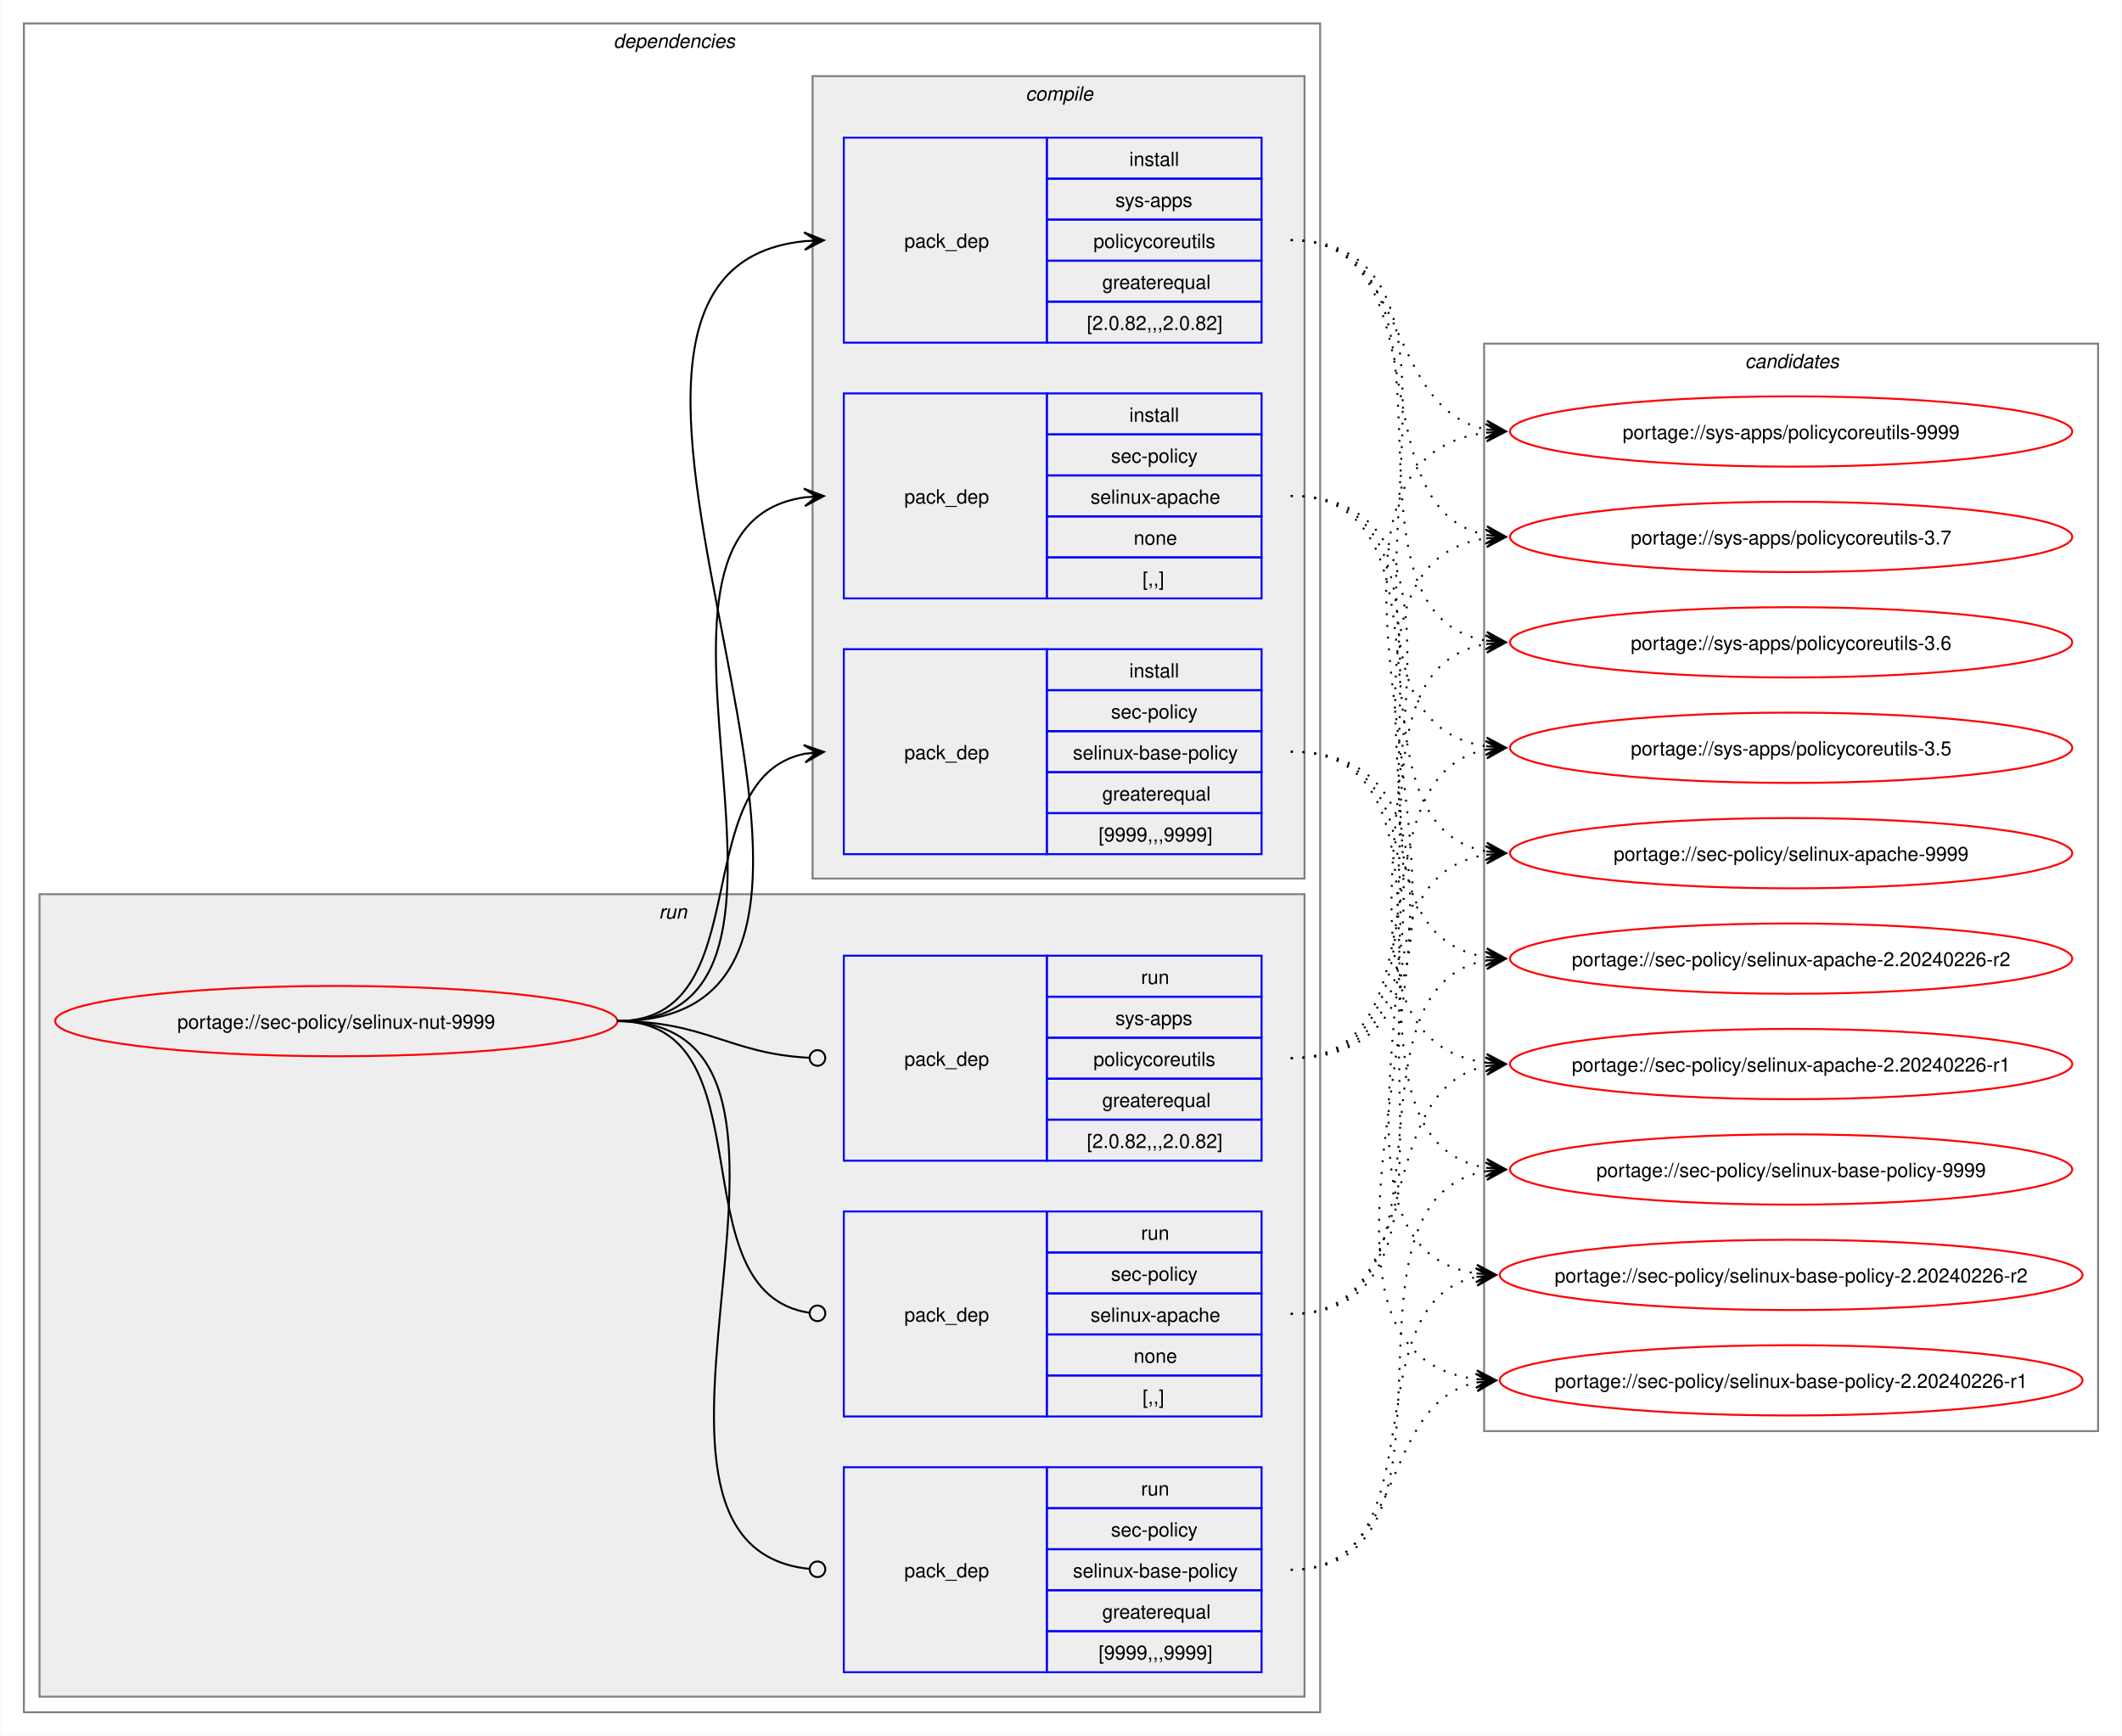
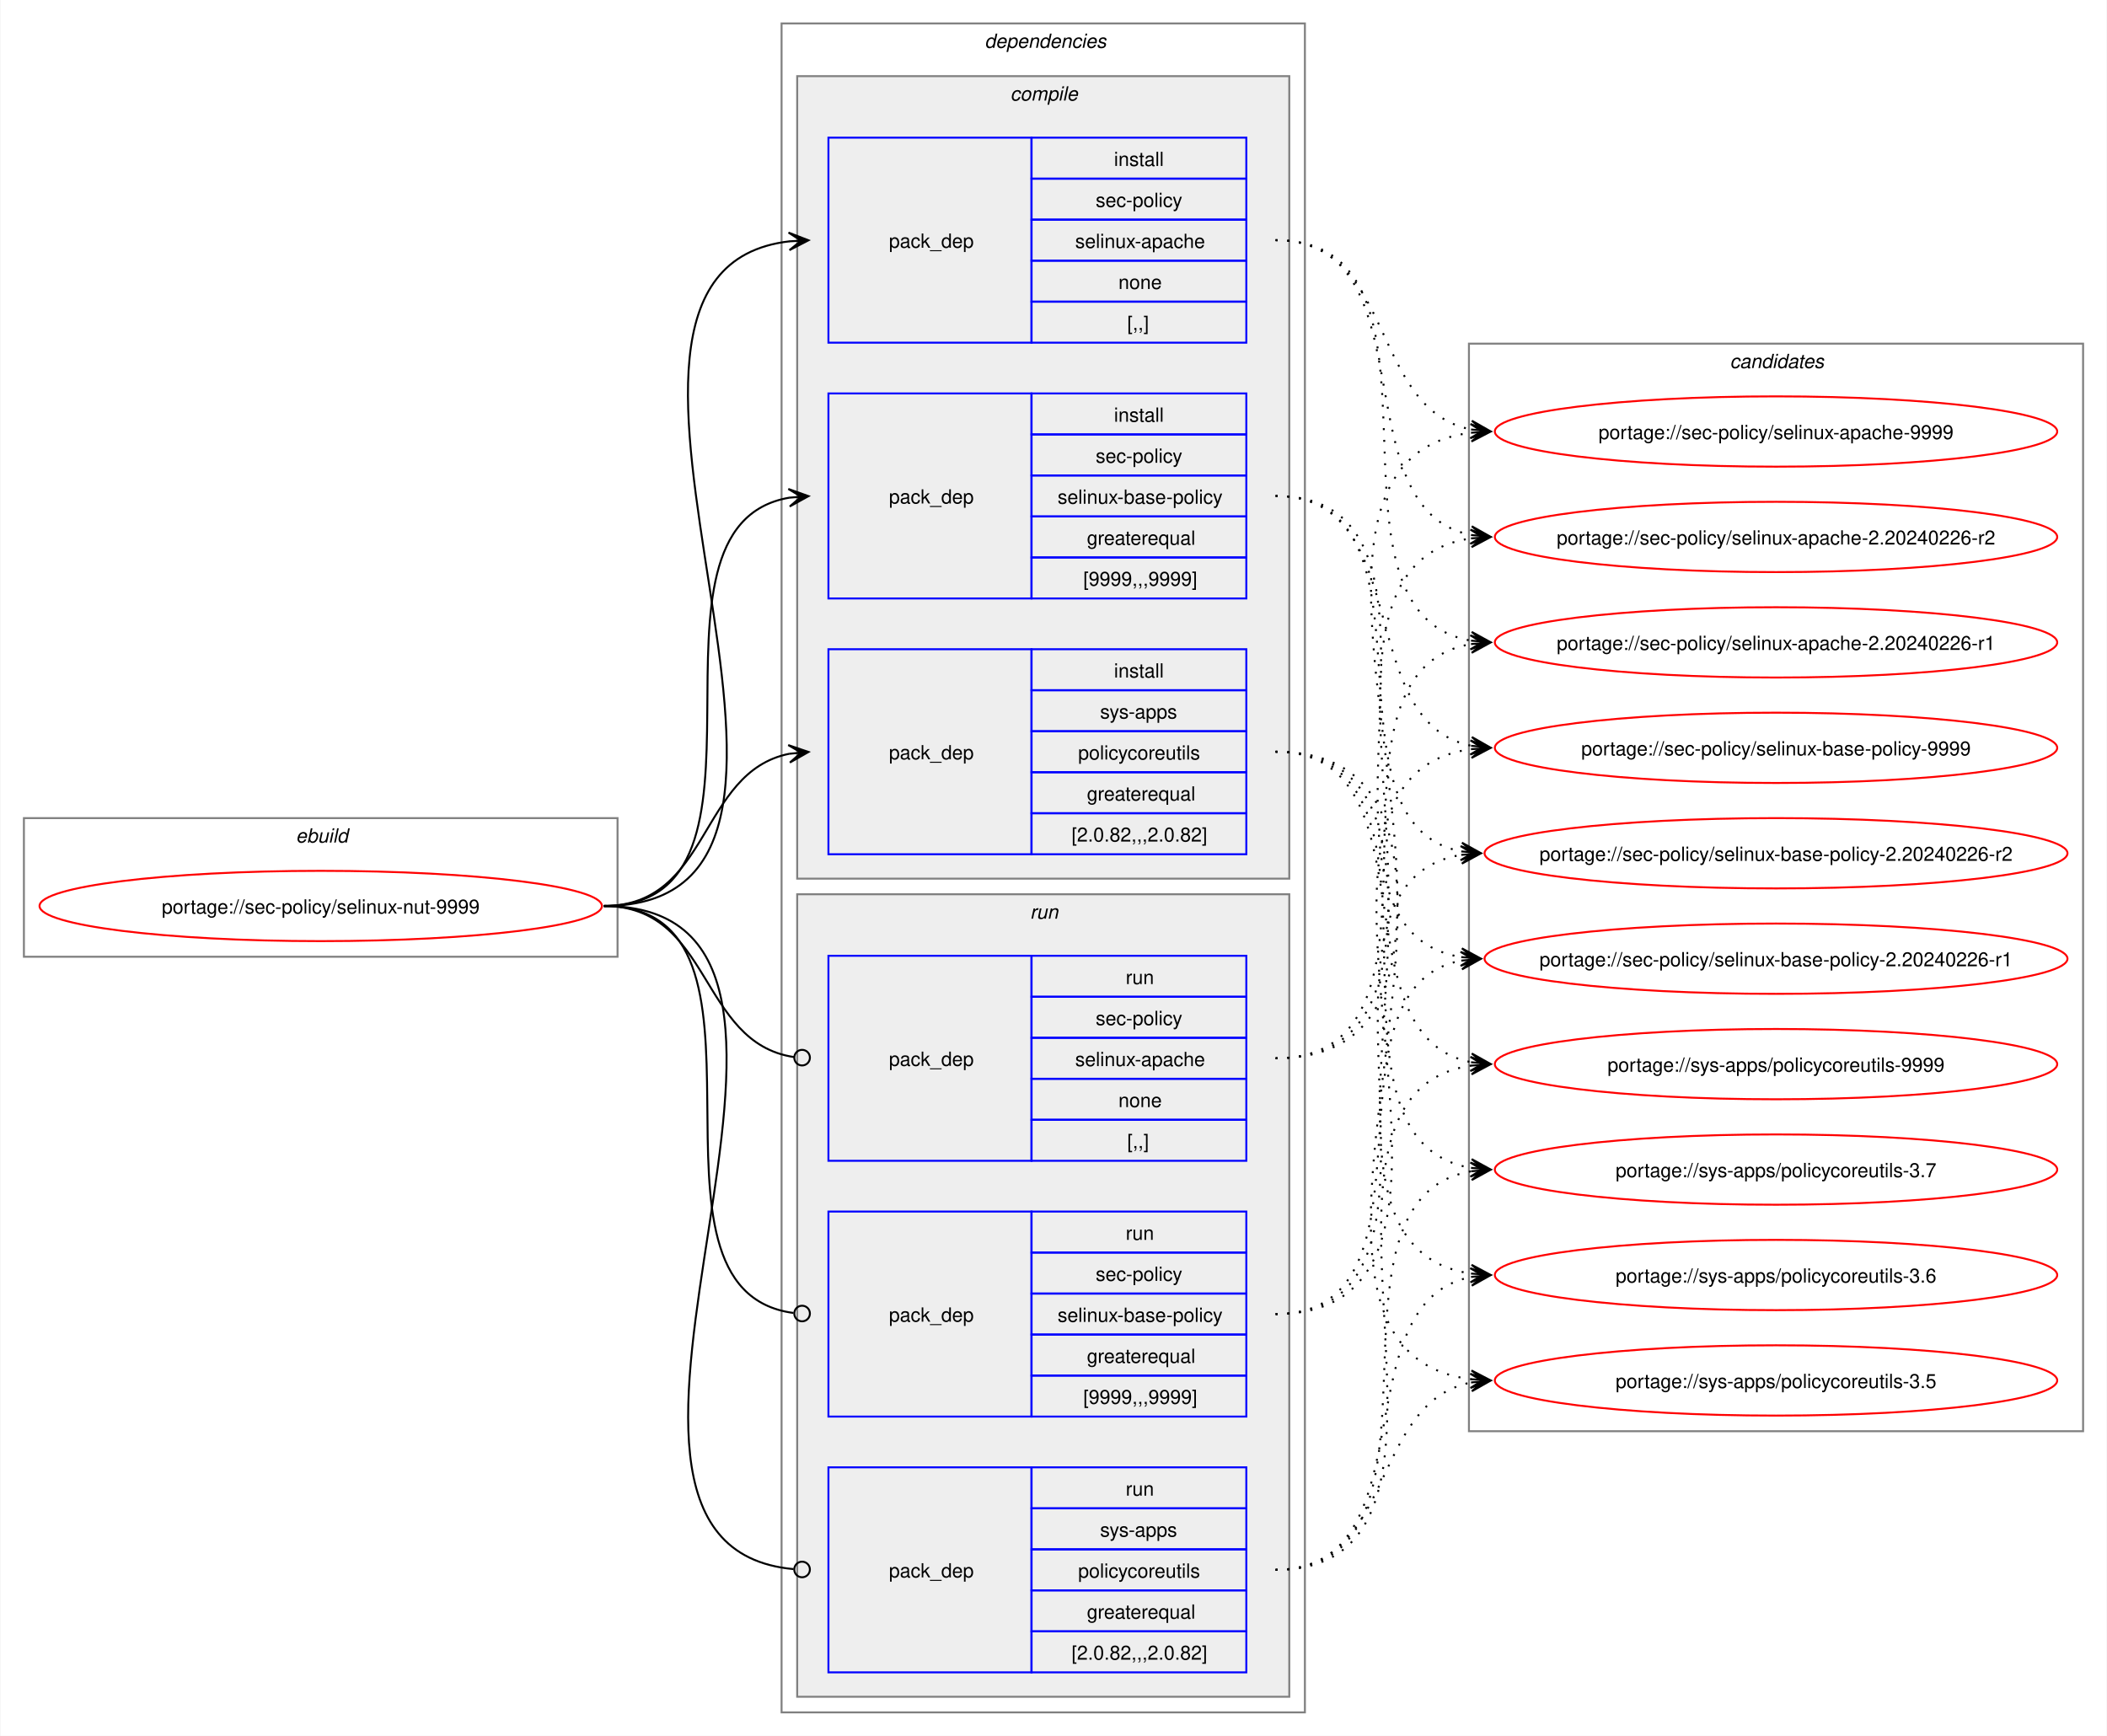
- <svg xmlns="http://www.w3.org/2000/svg" xmlns:xlink="http://www.w3.org/1999/xlink" width="1087pt" height="889pt" viewBox="0.00 0.00 1086.51 889.00">
+ <svg xmlns="http://www.w3.org/2000/svg" xmlns:xlink="http://www.w3.org/1999/xlink" width="1079pt" height="889pt" viewBox="0.00 0.00 1078.51 889.00">
  <g id="graph0" class="graph" transform="scale(1 1) rotate(0) translate(4 885)">
-     <polygon fill="white" stroke="none" points="-4,4 -4,-885 1082.51,-885 1082.51,4 -4,4" />
+     <polygon fill="white" stroke="none" points="-4,4 -4,-885 1074.51,-885 1074.51,4 -4,4" />
+     <g id="clust1" class="cluster">
+       <polygon fill="none" stroke="gray" points="8,-395 8,-466 312,-466 312,-395 8,-395" />
+       <text text-anchor="start" x="147.25" y="-453.5" font-family="Helvetica,sans-Serif" font-style="italic" font-size="10.00">ebuild</text>
+     </g>
    <g id="clust2" class="cluster">
-       <polygon fill="none" stroke="gray" points="8,-8 8,-873 672,-873 672,-8 8,-8" />
-       <text text-anchor="start" x="310" y="-860.5" font-family="Helvetica,sans-Serif" font-style="italic" font-size="10.00">dependencies</text>
+       <polygon fill="none" stroke="gray" points="396,-8 396,-873 664,-873 664,-8 396,-8" />
+       <text text-anchor="start" x="500" y="-860.5" font-family="Helvetica,sans-Serif" font-style="italic" font-size="10.00">dependencies</text>
+     </g>
+     <g id="clust3" class="cluster">
+       <polygon fill="#eeeeee" stroke="gray" points="404,-435 404,-846 656,-846 656,-435 404,-435" />
+       <text text-anchor="start" x="513.12" y="-833.5" font-family="Helvetica,sans-Serif" font-style="italic" font-size="10.00">compile</text>
    </g>
    <g id="clust8" class="cluster">
-       <polygon fill="#eeeeee" stroke="gray" points="16,-16 16,-427 664,-427 664,-16 16,-16" />
-       <text text-anchor="start" x="333.25" y="-414.5" font-family="Helvetica,sans-Serif" font-style="italic" font-size="10.00">run</text>
-     </g>
-     <g id="clust3" class="cluster">
-       <polygon fill="#eeeeee" stroke="gray" points="412,-435 412,-846 664,-846 664,-435 412,-435" />
-       <text text-anchor="start" x="521.12" y="-833.5" font-family="Helvetica,sans-Serif" font-style="italic" font-size="10.00">compile</text>
+       <polygon fill="#eeeeee" stroke="gray" points="404,-16 404,-427 656,-427 656,-16 404,-16" />
+       <text text-anchor="start" x="523.25" y="-414.5" font-family="Helvetica,sans-Serif" font-style="italic" font-size="10.00">run</text>
    </g>
    <g id="clust12" class="cluster">
-       <polygon fill="none" stroke="gray" points="756,-152 756,-709 1070.51,-709 1070.51,-152 756,-152" />
-       <text text-anchor="start" x="889.63" y="-696.5" font-family="Helvetica,sans-Serif" font-style="italic" font-size="10.00">candidates</text>
+       <polygon fill="none" stroke="gray" points="748,-152 748,-709 1062.51,-709 1062.51,-152 748,-152" />
+       <text text-anchor="start" x="881.63" y="-696.5" font-family="Helvetica,sans-Serif" font-style="italic" font-size="10.00">candidates</text>
    </g>
    <g id="node1" class="node">
      <g id="a_node1">
        <a xlink:href="../sec-policy/selinux-nut-9999.svg" xlink:title="portage://sec-policy/selinux-nut-9999">
-           <ellipse fill="none" stroke="red" cx="168" cy="-362" rx="144" ry="18" />
-           <text text-anchor="middle" x="168" y="-358.12" font-family="Helvetica,sans-Serif" font-size="10.00">portage://sec-policy/selinux-nut-9999</text>
+           <ellipse fill="none" stroke="red" cx="160" cy="-421" rx="144" ry="18" />
+           <text text-anchor="middle" x="160" y="-417.12" font-family="Helvetica,sans-Serif" font-size="10.00">portage://sec-policy/selinux-nut-9999</text>
        </a>
      </g>
    </g>
    <g id="node2" class="node">
-       <polygon fill="none" stroke="blue" points="428,-578.5 428,-683.5 532,-683.5 532,-578.5 428,-578.5" />
-       <text text-anchor="start" x="459" y="-627.12" font-family="Helvetica,sans-Serif" font-size="10.00">pack_dep</text>
-       <polygon fill="none" stroke="blue" points="532,-662.5 532,-683.5 642,-683.5 642,-662.5 532,-662.5" />
-       <text text-anchor="start" x="574.25" y="-669" font-family="Helvetica,sans-Serif" font-size="10.00">install</text>
-       <polygon fill="none" stroke="blue" points="532,-641.5 532,-662.5 642,-662.5 642,-641.5 532,-641.5" />
-       <text text-anchor="start" x="564.87" y="-648" font-family="Helvetica,sans-Serif" font-size="10.00">sec-policy</text>
-       <polygon fill="none" stroke="blue" points="532,-620.5 532,-641.5 642,-641.5 642,-620.5 532,-620.5" />
-       <text text-anchor="start" x="554.37" y="-627" font-family="Helvetica,sans-Serif" font-size="10.00">selinux-apache</text>
-       <polygon fill="none" stroke="blue" points="532,-599.5 532,-620.5 642,-620.5 642,-599.5 532,-599.5" />
-       <text text-anchor="start" x="576.5" y="-606" font-family="Helvetica,sans-Serif" font-size="10.00">none</text>
-       <polygon fill="none" stroke="blue" points="532,-578.5 532,-599.5 642,-599.5 642,-578.5 532,-578.5" />
-       <text text-anchor="start" x="581" y="-585" font-family="Helvetica,sans-Serif" font-size="10.00">[,,]</text>
+       <polygon fill="none" stroke="blue" points="420,-709.5 420,-814.5 524,-814.5 524,-709.5 420,-709.5" />
+       <text text-anchor="start" x="451" y="-758.12" font-family="Helvetica,sans-Serif" font-size="10.00">pack_dep</text>
+       <polygon fill="none" stroke="blue" points="524,-793.5 524,-814.5 634,-814.5 634,-793.5 524,-793.5" />
+       <text text-anchor="start" x="566.25" y="-800" font-family="Helvetica,sans-Serif" font-size="10.00">install</text>
+       <polygon fill="none" stroke="blue" points="524,-772.5 524,-793.5 634,-793.5 634,-772.5 524,-772.5" />
+       <text text-anchor="start" x="556.87" y="-779" font-family="Helvetica,sans-Serif" font-size="10.00">sec-policy</text>
+       <polygon fill="none" stroke="blue" points="524,-751.5 524,-772.5 634,-772.5 634,-751.5 524,-751.5" />
+       <text text-anchor="start" x="546.37" y="-758" font-family="Helvetica,sans-Serif" font-size="10.00">selinux-apache</text>
+       <polygon fill="none" stroke="blue" points="524,-730.5 524,-751.5 634,-751.5 634,-730.5 524,-730.5" />
+       <text text-anchor="start" x="568.5" y="-737" font-family="Helvetica,sans-Serif" font-size="10.00">none</text>
+       <polygon fill="none" stroke="blue" points="524,-709.5 524,-730.5 634,-730.5 634,-709.5 524,-709.5" />
+       <text text-anchor="start" x="573" y="-716" font-family="Helvetica,sans-Serif" font-size="10.00">[,,]</text>
    </g>
    <g id="edge1" class="edge">
-       <path fill="none" stroke="black" d="M312,-362C436.77,-362 299.18,-614.96 408.07,-630.28" />
-       <polygon fill="black" stroke="black" points="417.78,-630.92 407.51,-634.75 414.01,-630.67 407.81,-630.26 407.81,-630.26 407.81,-630.26 414.01,-630.67 408.1,-625.77 417.78,-630.92" />
+       <path fill="none" stroke="black" d="M305,-421C459.83,-421 262.39,-745.55 400.03,-761.4" />
+       <polygon fill="black" stroke="black" points="409.78,-761.93 399.55,-765.88 406.01,-761.73 399.8,-761.39 399.8,-761.39 399.8,-761.39 406.01,-761.73 400.04,-756.89 409.78,-761.93" />
    </g>
    <g id="node3" class="node">
-       <polygon fill="none" stroke="blue" points="428,-447.5 428,-552.5 532,-552.5 532,-447.5 428,-447.5" />
-       <text text-anchor="start" x="459" y="-496.12" font-family="Helvetica,sans-Serif" font-size="10.00">pack_dep</text>
-       <polygon fill="none" stroke="blue" points="532,-531.5 532,-552.5 642,-552.5 642,-531.5 532,-531.5" />
-       <text text-anchor="start" x="574.25" y="-538" font-family="Helvetica,sans-Serif" font-size="10.00">install</text>
-       <polygon fill="none" stroke="blue" points="532,-510.5 532,-531.5 642,-531.5 642,-510.5 532,-510.5" />
-       <text text-anchor="start" x="564.87" y="-517" font-family="Helvetica,sans-Serif" font-size="10.00">sec-policy</text>
-       <polygon fill="none" stroke="blue" points="532,-489.5 532,-510.5 642,-510.5 642,-489.5 532,-489.5" />
-       <text text-anchor="start" x="545.37" y="-496" font-family="Helvetica,sans-Serif" font-size="10.00">selinux-base-policy</text>
-       <polygon fill="none" stroke="blue" points="532,-468.5 532,-489.5 642,-489.5 642,-468.5 532,-468.5" />
-       <text text-anchor="start" x="560.37" y="-475" font-family="Helvetica,sans-Serif" font-size="10.00">greaterequal</text>
-       <polygon fill="none" stroke="blue" points="532,-447.5 532,-468.5 642,-468.5 642,-447.5 532,-447.5" />
-       <text text-anchor="start" x="558.5" y="-454" font-family="Helvetica,sans-Serif" font-size="10.00">[9999,,,9999]</text>
+       <polygon fill="none" stroke="blue" points="420,-578.5 420,-683.5 524,-683.5 524,-578.5 420,-578.5" />
+       <text text-anchor="start" x="451" y="-627.12" font-family="Helvetica,sans-Serif" font-size="10.00">pack_dep</text>
+       <polygon fill="none" stroke="blue" points="524,-662.5 524,-683.5 634,-683.5 634,-662.5 524,-662.5" />
+       <text text-anchor="start" x="566.25" y="-669" font-family="Helvetica,sans-Serif" font-size="10.00">install</text>
+       <polygon fill="none" stroke="blue" points="524,-641.5 524,-662.5 634,-662.5 634,-641.5 524,-641.5" />
+       <text text-anchor="start" x="556.87" y="-648" font-family="Helvetica,sans-Serif" font-size="10.00">sec-policy</text>
+       <polygon fill="none" stroke="blue" points="524,-620.5 524,-641.5 634,-641.5 634,-620.5 524,-620.5" />
+       <text text-anchor="start" x="537.37" y="-627" font-family="Helvetica,sans-Serif" font-size="10.00">selinux-base-policy</text>
+       <polygon fill="none" stroke="blue" points="524,-599.5 524,-620.5 634,-620.5 634,-599.5 524,-599.5" />
+       <text text-anchor="start" x="552.37" y="-606" font-family="Helvetica,sans-Serif" font-size="10.00">greaterequal</text>
+       <polygon fill="none" stroke="blue" points="524,-578.5 524,-599.5 634,-599.5 634,-578.5 524,-578.5" />
+       <text text-anchor="start" x="550.5" y="-585" font-family="Helvetica,sans-Serif" font-size="10.00">[9999,,,9999]</text>
    </g>
    <g id="edge2" class="edge">
-       <path fill="none" stroke="black" d="M312,-362C385.67,-362 345.96,-486.34 408.12,-498.97" />
-       <polygon fill="black" stroke="black" points="417.79,-499.89 407.41,-503.42 414.02,-499.53 407.83,-498.94 407.83,-498.94 407.83,-498.94 414.02,-499.53 408.26,-494.46 417.79,-499.89" />
+       <path fill="none" stroke="black" d="M305,-421C405.57,-421 314,-615.31 399.94,-630.11" />
+       <polygon fill="black" stroke="black" points="409.79,-630.9 399.46,-634.59 406.02,-630.6 399.82,-630.1 399.82,-630.1 399.82,-630.1 406.02,-630.6 400.18,-625.61 409.79,-630.9" />
    </g>
    <g id="node4" class="node">
-       <polygon fill="none" stroke="blue" points="428,-709.5 428,-814.5 532,-814.5 532,-709.5 428,-709.5" />
-       <text text-anchor="start" x="459" y="-758.12" font-family="Helvetica,sans-Serif" font-size="10.00">pack_dep</text>
-       <polygon fill="none" stroke="blue" points="532,-793.5 532,-814.5 642,-814.5 642,-793.5 532,-793.5" />
-       <text text-anchor="start" x="574.25" y="-800" font-family="Helvetica,sans-Serif" font-size="10.00">install</text>
-       <polygon fill="none" stroke="blue" points="532,-772.5 532,-793.5 642,-793.5 642,-772.5 532,-772.5" />
-       <text text-anchor="start" x="567.12" y="-779" font-family="Helvetica,sans-Serif" font-size="10.00">sys-apps</text>
-       <polygon fill="none" stroke="blue" points="532,-751.5 532,-772.5 642,-772.5 642,-751.5 532,-751.5" />
-       <text text-anchor="start" x="555.87" y="-758" font-family="Helvetica,sans-Serif" font-size="10.00">policycoreutils</text>
-       <polygon fill="none" stroke="blue" points="532,-730.5 532,-751.5 642,-751.5 642,-730.5 532,-730.5" />
-       <text text-anchor="start" x="560.37" y="-737" font-family="Helvetica,sans-Serif" font-size="10.00">greaterequal</text>
-       <polygon fill="none" stroke="blue" points="532,-709.5 532,-730.5 642,-730.5 642,-709.5 532,-709.5" />
-       <text text-anchor="start" x="552.5" y="-716" font-family="Helvetica,sans-Serif" font-size="10.00">[2.0.82,,,2.0.82]</text>
+       <polygon fill="none" stroke="blue" points="420,-447.5 420,-552.5 524,-552.5 524,-447.5 420,-447.5" />
+       <text text-anchor="start" x="451" y="-496.12" font-family="Helvetica,sans-Serif" font-size="10.00">pack_dep</text>
+       <polygon fill="none" stroke="blue" points="524,-531.5 524,-552.5 634,-552.5 634,-531.5 524,-531.5" />
+       <text text-anchor="start" x="566.25" y="-538" font-family="Helvetica,sans-Serif" font-size="10.00">install</text>
+       <polygon fill="none" stroke="blue" points="524,-510.5 524,-531.5 634,-531.5 634,-510.5 524,-510.5" />
+       <text text-anchor="start" x="559.12" y="-517" font-family="Helvetica,sans-Serif" font-size="10.00">sys-apps</text>
+       <polygon fill="none" stroke="blue" points="524,-489.5 524,-510.5 634,-510.5 634,-489.5 524,-489.5" />
+       <text text-anchor="start" x="547.87" y="-496" font-family="Helvetica,sans-Serif" font-size="10.00">policycoreutils</text>
+       <polygon fill="none" stroke="blue" points="524,-468.5 524,-489.5 634,-489.5 634,-468.5 524,-468.5" />
+       <text text-anchor="start" x="552.37" y="-475" font-family="Helvetica,sans-Serif" font-size="10.00">greaterequal</text>
+       <polygon fill="none" stroke="blue" points="524,-447.5 524,-468.5 634,-468.5 634,-447.5 524,-447.5" />
+       <text text-anchor="start" x="544.5" y="-454" font-family="Helvetica,sans-Serif" font-size="10.00">[2.0.82,,,2.0.82]</text>
    </g>
    <g id="edge3" class="edge">
-       <path fill="none" stroke="black" d="M312,-362C492.25,-362 245.49,-745.76 408.23,-761.5" />
-       <polygon fill="black" stroke="black" points="417.78,-761.94 407.59,-765.98 414.01,-761.77 407.79,-761.48 407.79,-761.48 407.79,-761.48 414.01,-761.77 408,-756.99 417.78,-761.94" />
+       <path fill="none" stroke="black" d="M305,-421C359.74,-421 353.49,-489.57 399.89,-498.94" />
+       <polygon fill="black" stroke="black" points="409.79,-499.88 399.41,-503.42 406.02,-499.53 399.83,-498.94 399.83,-498.94 399.83,-498.94 406.02,-499.53 400.26,-494.46 409.79,-499.88" />
    </g>
    <g id="node5" class="node">
-       <polygon fill="none" stroke="blue" points="428,-159.5 428,-264.5 532,-264.5 532,-159.5 428,-159.5" />
-       <text text-anchor="start" x="459" y="-208.12" font-family="Helvetica,sans-Serif" font-size="10.00">pack_dep</text>
-       <polygon fill="none" stroke="blue" points="532,-243.5 532,-264.5 642,-264.5 642,-243.5 532,-243.5" />
-       <text text-anchor="start" x="580.25" y="-250" font-family="Helvetica,sans-Serif" font-size="10.00">run</text>
-       <polygon fill="none" stroke="blue" points="532,-222.5 532,-243.5 642,-243.5 642,-222.5 532,-222.5" />
-       <text text-anchor="start" x="564.87" y="-229" font-family="Helvetica,sans-Serif" font-size="10.00">sec-policy</text>
-       <polygon fill="none" stroke="blue" points="532,-201.5 532,-222.5 642,-222.5 642,-201.5 532,-201.5" />
-       <text text-anchor="start" x="554.37" y="-208" font-family="Helvetica,sans-Serif" font-size="10.00">selinux-apache</text>
-       <polygon fill="none" stroke="blue" points="532,-180.5 532,-201.5 642,-201.5 642,-180.5 532,-180.5" />
-       <text text-anchor="start" x="576.5" y="-187" font-family="Helvetica,sans-Serif" font-size="10.00">none</text>
-       <polygon fill="none" stroke="blue" points="532,-159.5 532,-180.5 642,-180.5 642,-159.5 532,-159.5" />
-       <text text-anchor="start" x="581" y="-166" font-family="Helvetica,sans-Serif" font-size="10.00">[,,]</text>
+       <polygon fill="none" stroke="blue" points="420,-290.5 420,-395.5 524,-395.5 524,-290.5 420,-290.5" />
+       <text text-anchor="start" x="451" y="-339.12" font-family="Helvetica,sans-Serif" font-size="10.00">pack_dep</text>
+       <polygon fill="none" stroke="blue" points="524,-374.5 524,-395.5 634,-395.5 634,-374.5 524,-374.5" />
+       <text text-anchor="start" x="572.25" y="-381" font-family="Helvetica,sans-Serif" font-size="10.00">run</text>
+       <polygon fill="none" stroke="blue" points="524,-353.5 524,-374.5 634,-374.5 634,-353.5 524,-353.5" />
+       <text text-anchor="start" x="556.87" y="-360" font-family="Helvetica,sans-Serif" font-size="10.00">sec-policy</text>
+       <polygon fill="none" stroke="blue" points="524,-332.5 524,-353.5 634,-353.5 634,-332.5 524,-332.5" />
+       <text text-anchor="start" x="546.37" y="-339" font-family="Helvetica,sans-Serif" font-size="10.00">selinux-apache</text>
+       <polygon fill="none" stroke="blue" points="524,-311.5 524,-332.5 634,-332.5 634,-311.5 524,-311.5" />
+       <text text-anchor="start" x="568.5" y="-318" font-family="Helvetica,sans-Serif" font-size="10.00">none</text>
+       <polygon fill="none" stroke="blue" points="524,-290.5 524,-311.5 634,-311.5 634,-290.5 524,-290.5" />
+       <text text-anchor="start" x="573" y="-297" font-family="Helvetica,sans-Serif" font-size="10.00">[,,]</text>
    </g>
    <g id="edge4" class="edge">
-       <path fill="none" stroke="black" d="M312,-362C390.85,-362 341.13,-222.93 410.44,-212.6" />
-       <ellipse fill="none" stroke="black" cx="414.51" cy="-212.32" rx="4" ry="4" />
+       <path fill="none" stroke="black" d="M305,-421C360.41,-421 353.47,-351.01 402.31,-343.63" />
+       <ellipse fill="none" stroke="black" cx="406.51" cy="-343.32" rx="4" ry="4" />
    </g>
    <g id="node6" class="node">
-       <polygon fill="none" stroke="blue" points="428,-28.5 428,-133.5 532,-133.5 532,-28.5 428,-28.5" />
-       <text text-anchor="start" x="459" y="-77.12" font-family="Helvetica,sans-Serif" font-size="10.00">pack_dep</text>
-       <polygon fill="none" stroke="blue" points="532,-112.5 532,-133.5 642,-133.5 642,-112.5 532,-112.5" />
-       <text text-anchor="start" x="580.25" y="-119" font-family="Helvetica,sans-Serif" font-size="10.00">run</text>
-       <polygon fill="none" stroke="blue" points="532,-91.5 532,-112.5 642,-112.5 642,-91.5 532,-91.5" />
-       <text text-anchor="start" x="564.87" y="-98" font-family="Helvetica,sans-Serif" font-size="10.00">sec-policy</text>
-       <polygon fill="none" stroke="blue" points="532,-70.5 532,-91.5 642,-91.5 642,-70.5 532,-70.5" />
-       <text text-anchor="start" x="545.37" y="-77" font-family="Helvetica,sans-Serif" font-size="10.00">selinux-base-policy</text>
-       <polygon fill="none" stroke="blue" points="532,-49.5 532,-70.5 642,-70.5 642,-49.5 532,-49.5" />
-       <text text-anchor="start" x="560.37" y="-56" font-family="Helvetica,sans-Serif" font-size="10.00">greaterequal</text>
-       <polygon fill="none" stroke="blue" points="532,-28.5 532,-49.5 642,-49.5 642,-28.5 532,-28.5" />
-       <text text-anchor="start" x="558.5" y="-35" font-family="Helvetica,sans-Serif" font-size="10.00">[9999,,,9999]</text>
+       <polygon fill="none" stroke="blue" points="420,-159.5 420,-264.5 524,-264.5 524,-159.5 420,-159.5" />
+       <text text-anchor="start" x="451" y="-208.12" font-family="Helvetica,sans-Serif" font-size="10.00">pack_dep</text>
+       <polygon fill="none" stroke="blue" points="524,-243.5 524,-264.5 634,-264.5 634,-243.5 524,-243.5" />
+       <text text-anchor="start" x="572.25" y="-250" font-family="Helvetica,sans-Serif" font-size="10.00">run</text>
+       <polygon fill="none" stroke="blue" points="524,-222.5 524,-243.5 634,-243.5 634,-222.5 524,-222.5" />
+       <text text-anchor="start" x="556.87" y="-229" font-family="Helvetica,sans-Serif" font-size="10.00">sec-policy</text>
+       <polygon fill="none" stroke="blue" points="524,-201.5 524,-222.5 634,-222.5 634,-201.5 524,-201.5" />
+       <text text-anchor="start" x="537.37" y="-208" font-family="Helvetica,sans-Serif" font-size="10.00">selinux-base-policy</text>
+       <polygon fill="none" stroke="blue" points="524,-180.5 524,-201.5 634,-201.5 634,-180.5 524,-180.5" />
+       <text text-anchor="start" x="552.37" y="-187" font-family="Helvetica,sans-Serif" font-size="10.00">greaterequal</text>
+       <polygon fill="none" stroke="blue" points="524,-159.5 524,-180.5 634,-180.5 634,-159.5 524,-159.5" />
+       <text text-anchor="start" x="550.5" y="-166" font-family="Helvetica,sans-Serif" font-size="10.00">[9999,,,9999]</text>
    </g>
    <g id="edge5" class="edge">
-       <path fill="none" stroke="black" d="M312,-362C442.5,-362 292.71,-94.02 410.08,-81.46" />
-       <ellipse fill="none" stroke="black" cx="414.51" cy="-81.23" rx="4" ry="4" />
+       <path fill="none" stroke="black" d="M305,-421C406,-421 312.85,-224.46 402.1,-212.56" />
+       <ellipse fill="none" stroke="black" cx="406.51" cy="-212.28" rx="4" ry="4" />
    </g>
    <g id="node7" class="node">
-       <polygon fill="none" stroke="blue" points="428,-290.5 428,-395.5 532,-395.5 532,-290.5 428,-290.5" />
-       <text text-anchor="start" x="459" y="-339.12" font-family="Helvetica,sans-Serif" font-size="10.00">pack_dep</text>
-       <polygon fill="none" stroke="blue" points="532,-374.5 532,-395.5 642,-395.5 642,-374.5 532,-374.5" />
-       <text text-anchor="start" x="580.25" y="-381" font-family="Helvetica,sans-Serif" font-size="10.00">run</text>
-       <polygon fill="none" stroke="blue" points="532,-353.5 532,-374.5 642,-374.5 642,-353.5 532,-353.5" />
-       <text text-anchor="start" x="567.12" y="-360" font-family="Helvetica,sans-Serif" font-size="10.00">sys-apps</text>
-       <polygon fill="none" stroke="blue" points="532,-332.5 532,-353.5 642,-353.5 642,-332.5 532,-332.5" />
-       <text text-anchor="start" x="555.87" y="-339" font-family="Helvetica,sans-Serif" font-size="10.00">policycoreutils</text>
-       <polygon fill="none" stroke="blue" points="532,-311.5 532,-332.5 642,-332.5 642,-311.5 532,-311.5" />
-       <text text-anchor="start" x="560.37" y="-318" font-family="Helvetica,sans-Serif" font-size="10.00">greaterequal</text>
-       <polygon fill="none" stroke="blue" points="532,-290.5 532,-311.5 642,-311.5 642,-290.5 532,-290.5" />
-       <text text-anchor="start" x="552.5" y="-297" font-family="Helvetica,sans-Serif" font-size="10.00">[2.0.82,,,2.0.82]</text>
+       <polygon fill="none" stroke="blue" points="420,-28.5 420,-133.5 524,-133.5 524,-28.5 420,-28.5" />
+       <text text-anchor="start" x="451" y="-77.12" font-family="Helvetica,sans-Serif" font-size="10.00">pack_dep</text>
+       <polygon fill="none" stroke="blue" points="524,-112.5 524,-133.5 634,-133.5 634,-112.5 524,-112.5" />
+       <text text-anchor="start" x="572.25" y="-119" font-family="Helvetica,sans-Serif" font-size="10.00">run</text>
+       <polygon fill="none" stroke="blue" points="524,-91.5 524,-112.5 634,-112.5 634,-91.5 524,-91.5" />
+       <text text-anchor="start" x="559.12" y="-98" font-family="Helvetica,sans-Serif" font-size="10.00">sys-apps</text>
+       <polygon fill="none" stroke="blue" points="524,-70.5 524,-91.5 634,-91.5 634,-70.5 524,-70.5" />
+       <text text-anchor="start" x="547.87" y="-77" font-family="Helvetica,sans-Serif" font-size="10.00">policycoreutils</text>
+       <polygon fill="none" stroke="blue" points="524,-49.5 524,-70.5 634,-70.5 634,-49.5 524,-49.5" />
+       <text text-anchor="start" x="552.37" y="-56" font-family="Helvetica,sans-Serif" font-size="10.00">greaterequal</text>
+       <polygon fill="none" stroke="blue" points="524,-28.5 524,-49.5 634,-49.5 634,-28.5 524,-28.5" />
+       <text text-anchor="start" x="544.5" y="-35" font-family="Helvetica,sans-Serif" font-size="10.00">[2.0.82,,,2.0.82]</text>
    </g>
    <g id="edge6" class="edge">
-       <path fill="none" stroke="black" d="M312,-362C357.19,-362 369.2,-345.37 410.11,-343.23" />
-       <ellipse fill="none" stroke="black" cx="414.5" cy="-343.11" rx="4" ry="4" />
+       <path fill="none" stroke="black" d="M305,-421C460.19,-421 260.8,-94.15 402.14,-81.38" />
+       <ellipse fill="none" stroke="black" cx="406.5" cy="-81.19" rx="4" ry="4" />
    </g>
    <g id="node8" class="node">
      <g id="a_node8">
        <a xlink:href="../sec-policy/selinux-apache-9999.svg" xlink:title="portage://sec-policy/selinux-apache-9999">
-           <ellipse fill="none" stroke="red" cx="913.26" cy="-448" rx="144" ry="18" />
-           <text text-anchor="middle" x="913.26" y="-444.12" font-family="Helvetica,sans-Serif" font-size="10.00">portage://sec-policy/selinux-apache-9999</text>
+           <ellipse fill="none" stroke="red" cx="905.26" cy="-664" rx="144" ry="18" />
+           <text text-anchor="middle" x="905.26" y="-660.12" font-family="Helvetica,sans-Serif" font-size="10.00">portage://sec-policy/selinux-apache-9999</text>
        </a>
      </g>
    </g>
    <g id="edge7" class="edge">
-       <path fill="none" stroke="black" stroke-dasharray="1,5" d="M657,-631C748.28,-631 679.27,-462.7 757.4,-448.9" />
-       <polygon fill="black" stroke="black" points="767.04,-448.1 757.45,-453.41 763.27,-448.41 757.08,-448.93 757.08,-448.93 757.08,-448.93 763.27,-448.41 756.7,-444.44 767.04,-448.1" />
+       <path fill="none" stroke="black" stroke-dasharray="1,5" d="M649,-762C710.9,-762 696.53,-675.51 749.2,-665.03" />
+       <polygon fill="black" stroke="black" points="759.04,-664.11 749.5,-669.53 755.28,-664.47 749.09,-665.04 749.09,-665.04 749.09,-665.04 755.28,-664.47 748.67,-660.56 759.04,-664.11" />
    </g>
    <g id="node9" class="node">
      <g id="a_node9">
        <a xlink:href="../sec-policy/selinux-apache-2.20240226-r2.svg" xlink:title="portage://sec-policy/selinux-apache-2.20240226-r2">
-           <ellipse fill="none" stroke="red" cx="913.26" cy="-394" rx="144" ry="18" />
-           <text text-anchor="middle" x="913.26" y="-390.12" font-family="Helvetica,sans-Serif" font-size="10.00">portage://sec-policy/selinux-apache-2.20240226-r2</text>
+           <ellipse fill="none" stroke="red" cx="905.26" cy="-610" rx="144" ry="18" />
+           <text text-anchor="middle" x="905.26" y="-606.12" font-family="Helvetica,sans-Serif" font-size="10.00">portage://sec-policy/selinux-apache-2.20240226-r2</text>
        </a>
      </g>
    </g>
    <g id="edge8" class="edge">
-       <path fill="none" stroke="black" stroke-dasharray="1,5" d="M657,-631C769.38,-631 659.92,-409.92 757.14,-394.81" />
-       <polygon fill="black" stroke="black" points="767.04,-394.09 757.39,-399.31 763.27,-394.36 757.07,-394.82 757.07,-394.82 757.07,-394.82 763.27,-394.36 756.74,-390.33 767.04,-394.09" />
+       <path fill="none" stroke="black" stroke-dasharray="1,5" d="M649,-762C728.79,-762 681.5,-623.92 749.38,-610.97" />
+       <polygon fill="black" stroke="black" points="759.04,-610.11 749.48,-615.48 755.28,-610.44 749.08,-611 749.08,-611 749.08,-611 755.28,-610.44 748.68,-606.51 759.04,-610.11" />
    </g>
    <g id="node10" class="node">
      <g id="a_node10">
        <a xlink:href="../sec-policy/selinux-apache-2.20240226-r1.svg" xlink:title="portage://sec-policy/selinux-apache-2.20240226-r1">
-           <ellipse fill="none" stroke="red" cx="913.26" cy="-340" rx="144" ry="18" />
-           <text text-anchor="middle" x="913.26" y="-336.12" font-family="Helvetica,sans-Serif" font-size="10.00">portage://sec-policy/selinux-apache-2.20240226-r1</text>
+           <ellipse fill="none" stroke="red" cx="905.26" cy="-556" rx="144" ry="18" />
+           <text text-anchor="middle" x="905.26" y="-552.12" font-family="Helvetica,sans-Serif" font-size="10.00">portage://sec-policy/selinux-apache-2.20240226-r1</text>
        </a>
      </g>
    </g>
    <g id="edge9" class="edge">
-       <path fill="none" stroke="black" stroke-dasharray="1,5" d="M657,-631C791.54,-631 638.93,-356.25 757.21,-340.69" />
-       <polygon fill="black" stroke="black" points="767.04,-340.08 757.34,-345.19 763.27,-340.31 757.06,-340.7 757.06,-340.7 757.06,-340.7 763.27,-340.31 756.78,-336.21 767.04,-340.08" />
+       <path fill="none" stroke="black" stroke-dasharray="1,5" d="M649,-762C749.09,-762 663.29,-571.39 749.22,-556.87" />
+       <polygon fill="black" stroke="black" points="759.04,-556.1 749.43,-561.37 755.27,-556.39 749.07,-556.89 749.07,-556.89 749.07,-556.89 755.27,-556.39 748.72,-552.4 759.04,-556.1" />
    </g>
    <g id="node11" class="node">
      <g id="a_node11">
        <a xlink:href="../sec-policy/selinux-base-policy-9999.svg" xlink:title="portage://sec-policy/selinux-base-policy-9999">
-           <ellipse fill="none" stroke="red" cx="913.26" cy="-286" rx="144" ry="18" />
-           <text text-anchor="middle" x="913.26" y="-282.12" font-family="Helvetica,sans-Serif" font-size="10.00">portage://sec-policy/selinux-base-policy-9999</text>
+           <ellipse fill="none" stroke="red" cx="905.26" cy="-502" rx="144" ry="18" />
+           <text text-anchor="middle" x="905.26" y="-498.12" font-family="Helvetica,sans-Serif" font-size="10.00">portage://sec-policy/selinux-base-policy-9999</text>
        </a>
      </g>
    </g>
    <g id="edge10" class="edge">
-       <path fill="none" stroke="black" stroke-dasharray="1,5" d="M657,-500C760.22,-500 668.42,-301.59 757.17,-286.86" />
-       <polygon fill="black" stroke="black" points="767.04,-286.09 757.42,-291.36 763.27,-286.39 757.07,-286.87 757.07,-286.87 757.07,-286.87 763.27,-286.39 756.72,-282.38 767.04,-286.09" />
+       <path fill="none" stroke="black" stroke-dasharray="1,5" d="M649,-631C720.72,-631 688.46,-515.25 749.21,-503.04" />
+       <polygon fill="black" stroke="black" points="759.04,-502.11 749.51,-507.53 755.28,-502.47 749.09,-503.05 749.09,-503.05 749.09,-503.05 755.28,-502.47 748.67,-498.57 759.04,-502.11" />
    </g>
    <g id="node12" class="node">
      <g id="a_node12">
        <a xlink:href="../sec-policy/selinux-base-policy-2.20240226-r2.svg" xlink:title="portage://sec-policy/selinux-base-policy-2.20240226-r2">
-           <ellipse fill="none" stroke="red" cx="913.26" cy="-232" rx="149.26" ry="18" />
-           <text text-anchor="middle" x="913.26" y="-228.12" font-family="Helvetica,sans-Serif" font-size="10.00">portage://sec-policy/selinux-base-policy-2.20240226-r2</text>
+           <ellipse fill="none" stroke="red" cx="905.26" cy="-448" rx="149.26" ry="18" />
+           <text text-anchor="middle" x="905.26" y="-444.12" font-family="Helvetica,sans-Serif" font-size="10.00">portage://sec-policy/selinux-base-policy-2.20240226-r2</text>
        </a>
      </g>
    </g>
    <g id="edge11" class="edge">
-       <path fill="none" stroke="black" stroke-dasharray="1,5" d="M657,-500C781.25,-500 643.95,-247.98 752.37,-232.72" />
-       <polygon fill="black" stroke="black" points="762.04,-232.08 752.36,-237.23 758.27,-232.33 752.06,-232.74 752.06,-232.74 752.06,-232.74 758.27,-232.33 751.76,-228.25 762.04,-232.08" />
+       <path fill="none" stroke="black" stroke-dasharray="1,5" d="M649,-631C739.19,-631 667.62,-462.7 744.55,-448.9" />
+       <polygon fill="black" stroke="black" points="754.04,-448.1 744.45,-453.42 750.27,-448.42 744.08,-448.94 744.08,-448.94 744.08,-448.94 750.27,-448.42 743.7,-444.45 754.04,-448.1" />
    </g>
    <g id="node13" class="node">
      <g id="a_node13">
        <a xlink:href="../sec-policy/selinux-base-policy-2.20240226-r1.svg" xlink:title="portage://sec-policy/selinux-base-policy-2.20240226-r1">
-           <ellipse fill="none" stroke="red" cx="913.26" cy="-178" rx="149.26" ry="18" />
-           <text text-anchor="middle" x="913.26" y="-174.12" font-family="Helvetica,sans-Serif" font-size="10.00">portage://sec-policy/selinux-base-policy-2.20240226-r1</text>
+           <ellipse fill="none" stroke="red" cx="905.26" cy="-394" rx="149.26" ry="18" />
+           <text text-anchor="middle" x="905.26" y="-390.12" font-family="Helvetica,sans-Serif" font-size="10.00">portage://sec-policy/selinux-base-policy-2.20240226-r1</text>
        </a>
      </g>
    </g>
    <g id="edge12" class="edge">
-       <path fill="none" stroke="black" stroke-dasharray="1,5" d="M657,-500C803.88,-500 622.24,-194.14 752.43,-178.61" />
-       <polygon fill="black" stroke="black" points="762.04,-178.07 752.31,-183.13 758.26,-178.28 752.05,-178.63 752.05,-178.63 752.05,-178.63 758.26,-178.28 751.8,-174.14 762.04,-178.07" />
+       <path fill="none" stroke="black" stroke-dasharray="1,5" d="M649,-631C760.49,-631 648.06,-409.92 744.24,-394.81" />
+       <polygon fill="black" stroke="black" points="754.04,-394.09 744.4,-399.31 750.27,-394.37 744.07,-394.82 744.07,-394.82 744.07,-394.82 750.27,-394.37 743.74,-390.34 754.04,-394.09" />
    </g>
    <g id="node14" class="node">
      <g id="a_node14">
        <a xlink:href="../sys-apps/policycoreutils-9999.svg" xlink:title="portage://sys-apps/policycoreutils-9999">
-           <ellipse fill="none" stroke="red" cx="913.26" cy="-664" rx="144" ry="18" />
-           <text text-anchor="middle" x="913.26" y="-660.12" font-family="Helvetica,sans-Serif" font-size="10.00">portage://sys-apps/policycoreutils-9999</text>
+           <ellipse fill="none" stroke="red" cx="905.26" cy="-340" rx="144" ry="18" />
+           <text text-anchor="middle" x="905.26" y="-336.12" font-family="Helvetica,sans-Serif" font-size="10.00">portage://sys-apps/policycoreutils-9999</text>
        </a>
      </g>
    </g>
    <g id="edge13" class="edge">
-       <path fill="none" stroke="black" stroke-dasharray="1,5" d="M657,-762C718.9,-762 704.53,-675.51 757.2,-665.03" />
-       <polygon fill="black" stroke="black" points="767.04,-664.11 757.5,-669.53 763.28,-664.47 757.09,-665.04 757.09,-665.04 757.09,-665.04 763.28,-664.47 756.67,-660.56 767.04,-664.11" />
+       <path fill="none" stroke="black" stroke-dasharray="1,5" d="M649,-500C731.72,-500 678.91,-354.05 749.46,-340.94" />
+       <polygon fill="black" stroke="black" points="759.04,-340.11 749.47,-345.46 755.27,-340.43 749.08,-340.97 749.08,-340.97 749.08,-340.97 755.27,-340.43 748.69,-336.49 759.04,-340.11" />
    </g>
    <g id="node15" class="node">
      <g id="a_node15">
        <a xlink:href="../sys-apps/policycoreutils-3.7.svg" xlink:title="portage://sys-apps/policycoreutils-3.7">
-           <ellipse fill="none" stroke="red" cx="913.26" cy="-610" rx="144" ry="18" />
-           <text text-anchor="middle" x="913.26" y="-606.12" font-family="Helvetica,sans-Serif" font-size="10.00">portage://sys-apps/policycoreutils-3.7</text>
+           <ellipse fill="none" stroke="red" cx="905.26" cy="-286" rx="144" ry="18" />
+           <text text-anchor="middle" x="905.26" y="-282.12" font-family="Helvetica,sans-Serif" font-size="10.00">portage://sys-apps/policycoreutils-3.7</text>
        </a>
      </g>
    </g>
    <g id="edge14" class="edge">
-       <path fill="none" stroke="black" stroke-dasharray="1,5" d="M657,-762C736.79,-762 689.5,-623.92 757.38,-610.97" />
-       <polygon fill="black" stroke="black" points="767.04,-610.11 757.48,-615.48 763.28,-610.44 757.08,-611 757.08,-611 757.08,-611 763.28,-610.44 756.68,-606.51 767.04,-610.11" />
+       <path fill="none" stroke="black" stroke-dasharray="1,5" d="M649,-500C752.22,-500 660.42,-301.59 749.17,-286.86" />
+       <polygon fill="black" stroke="black" points="759.04,-286.09 749.42,-291.36 755.27,-286.39 749.07,-286.87 749.07,-286.87 749.07,-286.87 755.27,-286.39 748.72,-282.38 759.04,-286.09" />
    </g>
    <g id="node16" class="node">
      <g id="a_node16">
        <a xlink:href="../sys-apps/policycoreutils-3.6.svg" xlink:title="portage://sys-apps/policycoreutils-3.6">
-           <ellipse fill="none" stroke="red" cx="913.26" cy="-556" rx="144" ry="18" />
-           <text text-anchor="middle" x="913.26" y="-552.12" font-family="Helvetica,sans-Serif" font-size="10.00">portage://sys-apps/policycoreutils-3.6</text>
+           <ellipse fill="none" stroke="red" cx="905.26" cy="-232" rx="144" ry="18" />
+           <text text-anchor="middle" x="905.26" y="-228.12" font-family="Helvetica,sans-Serif" font-size="10.00">portage://sys-apps/policycoreutils-3.6</text>
        </a>
      </g>
    </g>
    <g id="edge15" class="edge">
-       <path fill="none" stroke="black" stroke-dasharray="1,5" d="M657,-762C757.09,-762 671.29,-571.39 757.22,-556.87" />
-       <polygon fill="black" stroke="black" points="767.04,-556.1 757.43,-561.37 763.27,-556.39 757.07,-556.89 757.07,-556.89 757.07,-556.89 763.27,-556.39 756.72,-552.4 767.04,-556.1" />
+       <path fill="none" stroke="black" stroke-dasharray="1,5" d="M649,-500C774.06,-500 639.92,-247.98 749.29,-232.72" />
+       <polygon fill="black" stroke="black" points="759.04,-232.08 749.36,-237.23 755.27,-232.33 749.06,-232.74 749.06,-232.74 749.06,-232.74 755.27,-232.33 748.77,-228.25 759.04,-232.08" />
    </g>
    <g id="node17" class="node">
      <g id="a_node17">
        <a xlink:href="../sys-apps/policycoreutils-3.5.svg" xlink:title="portage://sys-apps/policycoreutils-3.5">
-           <ellipse fill="none" stroke="red" cx="913.26" cy="-502" rx="144" ry="18" />
-           <text text-anchor="middle" x="913.26" y="-498.12" font-family="Helvetica,sans-Serif" font-size="10.00">portage://sys-apps/policycoreutils-3.5</text>
+           <ellipse fill="none" stroke="red" cx="905.26" cy="-178" rx="144" ry="18" />
+           <text text-anchor="middle" x="905.26" y="-174.12" font-family="Helvetica,sans-Serif" font-size="10.00">portage://sys-apps/policycoreutils-3.5</text>
        </a>
      </g>
    </g>
    <g id="edge16" class="edge">
-       <path fill="none" stroke="black" stroke-dasharray="1,5" d="M657,-762C778.76,-762 651.06,-518 757.23,-502.75" />
-       <polygon fill="black" stroke="black" points="767.04,-502.08 757.37,-507.25 763.27,-502.34 757.06,-502.76 757.06,-502.76 757.06,-502.76 763.27,-502.34 756.76,-498.27 767.04,-502.08" />
+       <path fill="none" stroke="black" stroke-dasharray="1,5" d="M649,-500C796.57,-500 618.35,-194.14 749.37,-178.61" />
+       <polygon fill="black" stroke="black" points="759.04,-178.07 749.31,-183.12 755.26,-178.28 749.05,-178.63 749.05,-178.63 749.05,-178.63 755.26,-178.28 748.8,-174.14 759.04,-178.07" />
    </g>
    <g id="edge17" class="edge">
-       <path fill="none" stroke="black" stroke-dasharray="1,5" d="M657,-212C769,-212 660.27,-432.14 757.18,-447.19" />
-       <polygon fill="black" stroke="black" points="767.04,-447.91 756.74,-451.67 763.27,-447.64 757.07,-447.18 757.07,-447.18 757.07,-447.18 763.27,-447.64 757.39,-442.7 767.04,-447.91" />
+       <path fill="none" stroke="black" stroke-dasharray="1,5" d="M649,-343C796.16,-343 618.73,-647.91 749.4,-663.39" />
+       <polygon fill="black" stroke="black" points="759.04,-663.93 748.8,-667.86 755.26,-663.72 749.05,-663.37 749.05,-663.37 749.05,-663.37 755.26,-663.72 749.31,-658.88 759.04,-663.93" />
    </g>
    <g id="edge18" class="edge">
-       <path fill="none" stroke="black" stroke-dasharray="1,5" d="M657,-212C747.92,-212 679.59,-379.38 757.44,-393.11" />
-       <polygon fill="black" stroke="black" points="767.04,-393.9 756.7,-397.56 763.27,-393.59 757.08,-393.08 757.08,-393.08 757.08,-393.08 763.27,-393.59 757.45,-388.59 767.04,-393.9" />
+       <path fill="none" stroke="black" stroke-dasharray="1,5" d="M649,-343C773.66,-343 640.28,-594.08 749.32,-609.28" />
+       <polygon fill="black" stroke="black" points="759.04,-609.92 748.77,-613.75 755.27,-609.67 749.06,-609.26 749.06,-609.26 749.06,-609.26 755.27,-609.67 749.36,-604.77 759.04,-609.92" />
    </g>
    <g id="edge19" class="edge">
-       <path fill="none" stroke="black" stroke-dasharray="1,5" d="M657,-212C728.4,-212 696.73,-326.86 757.26,-338.97" />
-       <polygon fill="black" stroke="black" points="767.04,-339.89 756.67,-343.43 763.28,-339.53 757.09,-338.95 757.09,-338.95 757.09,-338.95 763.28,-339.53 757.51,-334.47 767.04,-339.89" />
+       <path fill="none" stroke="black" stroke-dasharray="1,5" d="M649,-343C751.84,-343 660.76,-540.48 749.21,-555.14" />
+       <polygon fill="black" stroke="black" points="759.04,-555.91 748.72,-559.62 755.27,-555.61 749.07,-555.13 749.07,-555.13 749.07,-555.13 755.27,-555.61 749.42,-550.64 759.04,-555.91" />
    </g>
    <g id="edge20" class="edge">
-       <path fill="none" stroke="black" stroke-dasharray="1,5" d="M657,-81C756.72,-81 671.62,-270.68 757.26,-285.13" />
-       <polygon fill="black" stroke="black" points="767.04,-285.9 756.72,-289.6 763.27,-285.61 757.07,-285.12 757.07,-285.12 757.07,-285.12 763.27,-285.61 757.43,-280.63 767.04,-285.9" />
+       <path fill="none" stroke="black" stroke-dasharray="1,5" d="M649,-212C783.14,-212 631.3,-485.81 749.24,-501.32" />
+       <polygon fill="black" stroke="black" points="759.04,-501.92 748.78,-505.8 755.27,-501.69 749.06,-501.3 749.06,-501.3 749.06,-501.3 755.27,-501.69 749.34,-496.81 759.04,-501.92" />
    </g>
    <g id="edge21" class="edge">
-       <path fill="none" stroke="black" stroke-dasharray="1,5" d="M657,-81C735.05,-81 686.51,-217.61 752.2,-230.96" />
-       <polygon fill="black" stroke="black" points="762.04,-231.89 751.66,-235.42 758.28,-231.53 752.09,-230.94 752.09,-230.94 752.09,-230.94 758.28,-231.53 752.51,-226.46 762.04,-231.89" />
+       <path fill="none" stroke="black" stroke-dasharray="1,5" d="M649,-212C760.1,-212 648.41,-432.14 744.28,-447.19" />
+       <polygon fill="black" stroke="black" points="754.04,-447.91 743.74,-451.66 750.27,-447.63 744.07,-447.18 744.07,-447.18 744.07,-447.18 750.27,-447.63 744.4,-442.69 754.04,-447.91" />
    </g>
    <g id="edge22" class="edge">
-       <path fill="none" stroke="black" stroke-dasharray="1,5" d="M657,-81C716.95,-81 701.68,-166.25 752.23,-176.91" />
-       <polygon fill="black" stroke="black" points="762.04,-177.88 751.65,-181.38 758.28,-177.51 752.09,-176.9 752.09,-176.9 752.09,-176.9 758.28,-177.51 752.53,-172.42 762.04,-177.88" />
+       <path fill="none" stroke="black" stroke-dasharray="1,5" d="M649,-212C738.64,-212 668.23,-378.7 744.12,-393.02" />
+       <polygon fill="black" stroke="black" points="754.04,-393.89 743.69,-397.5 750.27,-393.56 744.08,-393.02 744.08,-393.02 744.08,-393.02 750.27,-393.56 744.47,-388.53 754.04,-393.89" />
    </g>
    <g id="edge23" class="edge">
-       <path fill="none" stroke="black" stroke-dasharray="1,5" d="M657,-343C804.16,-343 626.73,-647.91 757.4,-663.39" />
-       <polygon fill="black" stroke="black" points="767.04,-663.93 756.8,-667.86 763.26,-663.72 757.05,-663.37 757.05,-663.37 757.05,-663.37 763.26,-663.72 757.31,-658.88 767.04,-663.93" />
+       <path fill="none" stroke="black" stroke-dasharray="1,5" d="M649,-81C770.37,-81 643.42,-324.07 749.27,-339.26" />
+       <polygon fill="black" stroke="black" points="759.04,-339.92 748.76,-343.73 755.27,-339.66 749.06,-339.24 749.06,-339.24 749.06,-339.24 755.27,-339.66 749.37,-334.75 759.04,-339.92" />
    </g>
    <g id="edge24" class="edge">
-       <path fill="none" stroke="black" stroke-dasharray="1,5" d="M657,-343C781.66,-343 648.28,-594.08 757.32,-609.28" />
-       <polygon fill="black" stroke="black" points="767.04,-609.92 756.77,-613.75 763.27,-609.67 757.06,-609.26 757.06,-609.26 757.06,-609.26 763.27,-609.67 757.36,-604.77 767.04,-609.92" />
+       <path fill="none" stroke="black" stroke-dasharray="1,5" d="M649,-81C748.72,-81 663.62,-270.68 749.26,-285.13" />
+       <polygon fill="black" stroke="black" points="759.04,-285.9 748.72,-289.6 755.27,-285.61 749.07,-285.12 749.07,-285.12 749.07,-285.12 755.27,-285.61 749.43,-280.63 759.04,-285.9" />
    </g>
    <g id="edge25" class="edge">
-       <path fill="none" stroke="black" stroke-dasharray="1,5" d="M657,-343C759.84,-343 668.76,-540.48 757.21,-555.14" />
-       <polygon fill="black" stroke="black" points="767.04,-555.91 756.72,-559.62 763.27,-555.61 757.07,-555.13 757.07,-555.13 757.07,-555.13 763.27,-555.61 757.42,-550.64 767.04,-555.91" />
+       <path fill="none" stroke="black" stroke-dasharray="1,5" d="M649,-81C728.45,-81 681.79,-218.18 749.42,-231.04" />
+       <polygon fill="black" stroke="black" points="759.04,-231.89 748.68,-235.49 755.28,-231.56 749.08,-231.01 749.08,-231.01 749.08,-231.01 755.28,-231.56 749.48,-226.52 759.04,-231.89" />
    </g>
    <g id="edge26" class="edge">
-       <path fill="none" stroke="black" stroke-dasharray="1,5" d="M657,-343C739.37,-343 687.21,-488.04 757.5,-501.07" />
-       <polygon fill="black" stroke="black" points="767.04,-501.89 756.69,-505.51 763.27,-501.57 757.08,-501.03 757.08,-501.03 757.08,-501.03 763.27,-501.57 757.47,-496.55 767.04,-501.89" />
+       <path fill="none" stroke="black" stroke-dasharray="1,5" d="M649,-81C710.63,-81 696.76,-166.61 749.24,-176.98" />
+       <polygon fill="black" stroke="black" points="759.04,-177.89 748.67,-181.44 755.28,-177.54 749.09,-176.96 749.09,-176.96 749.09,-176.96 755.28,-177.54 749.5,-172.48 759.04,-177.89" />
    </g>
  </g>
</svg>
